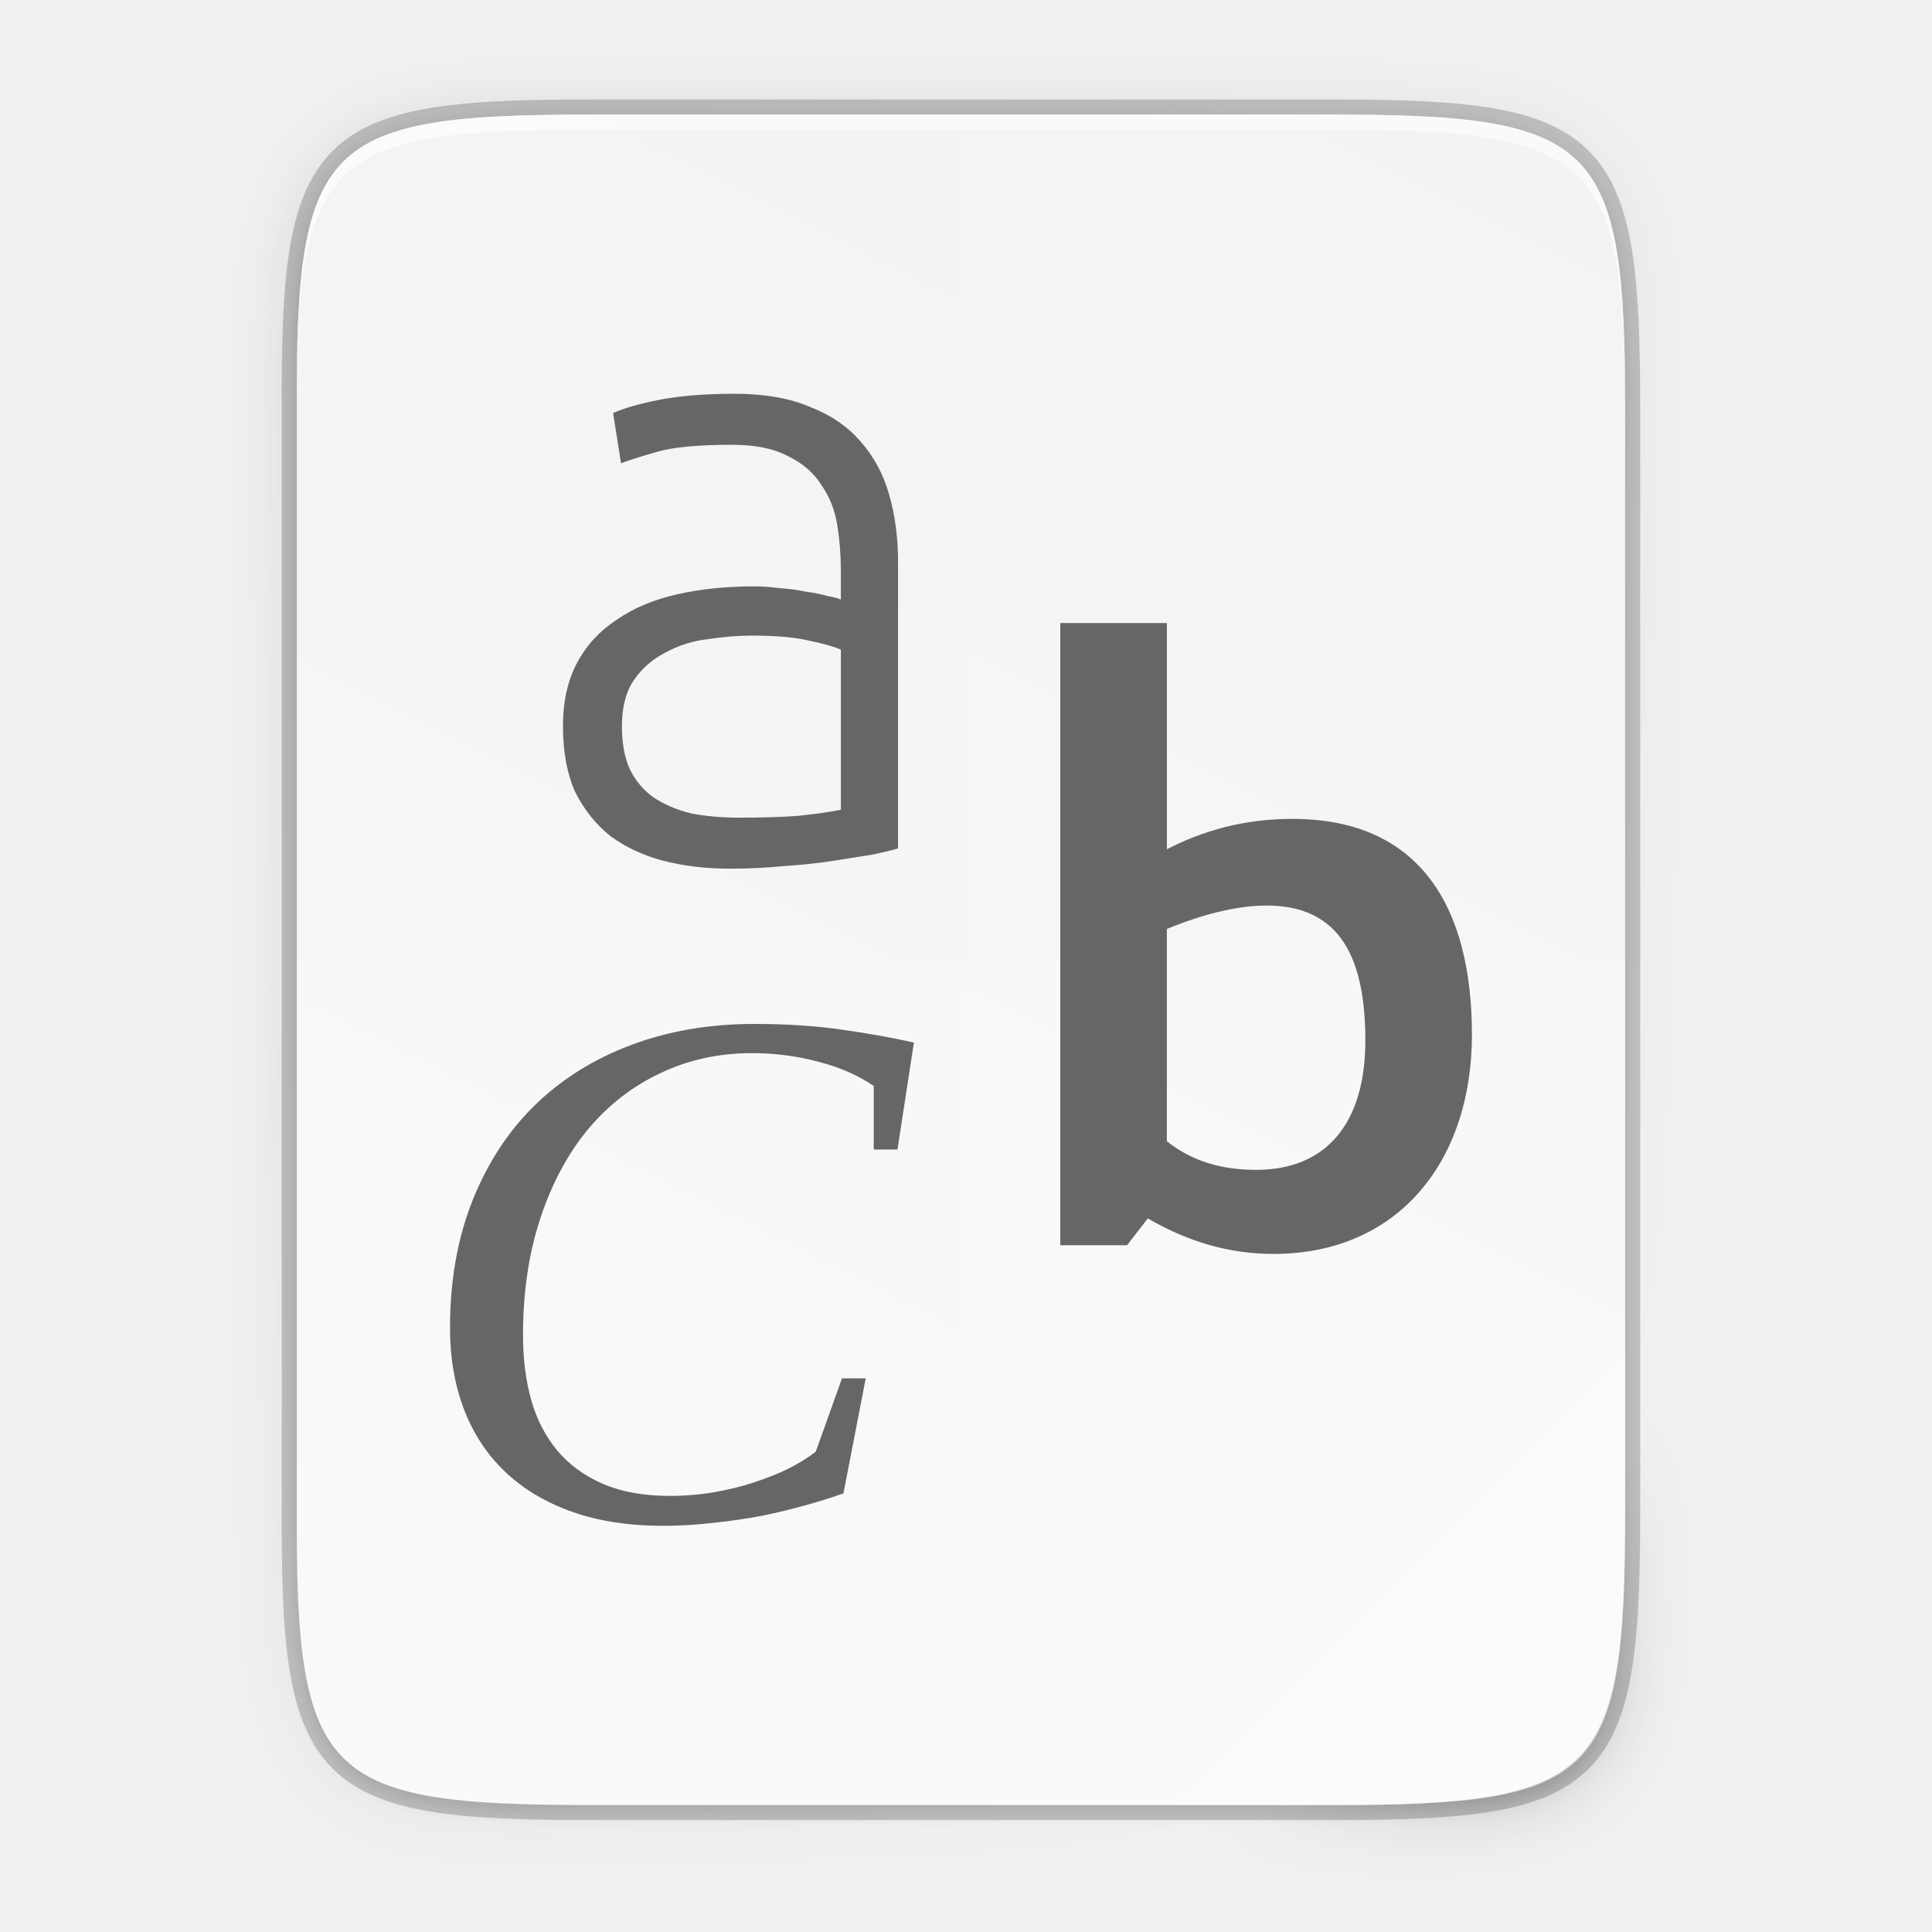
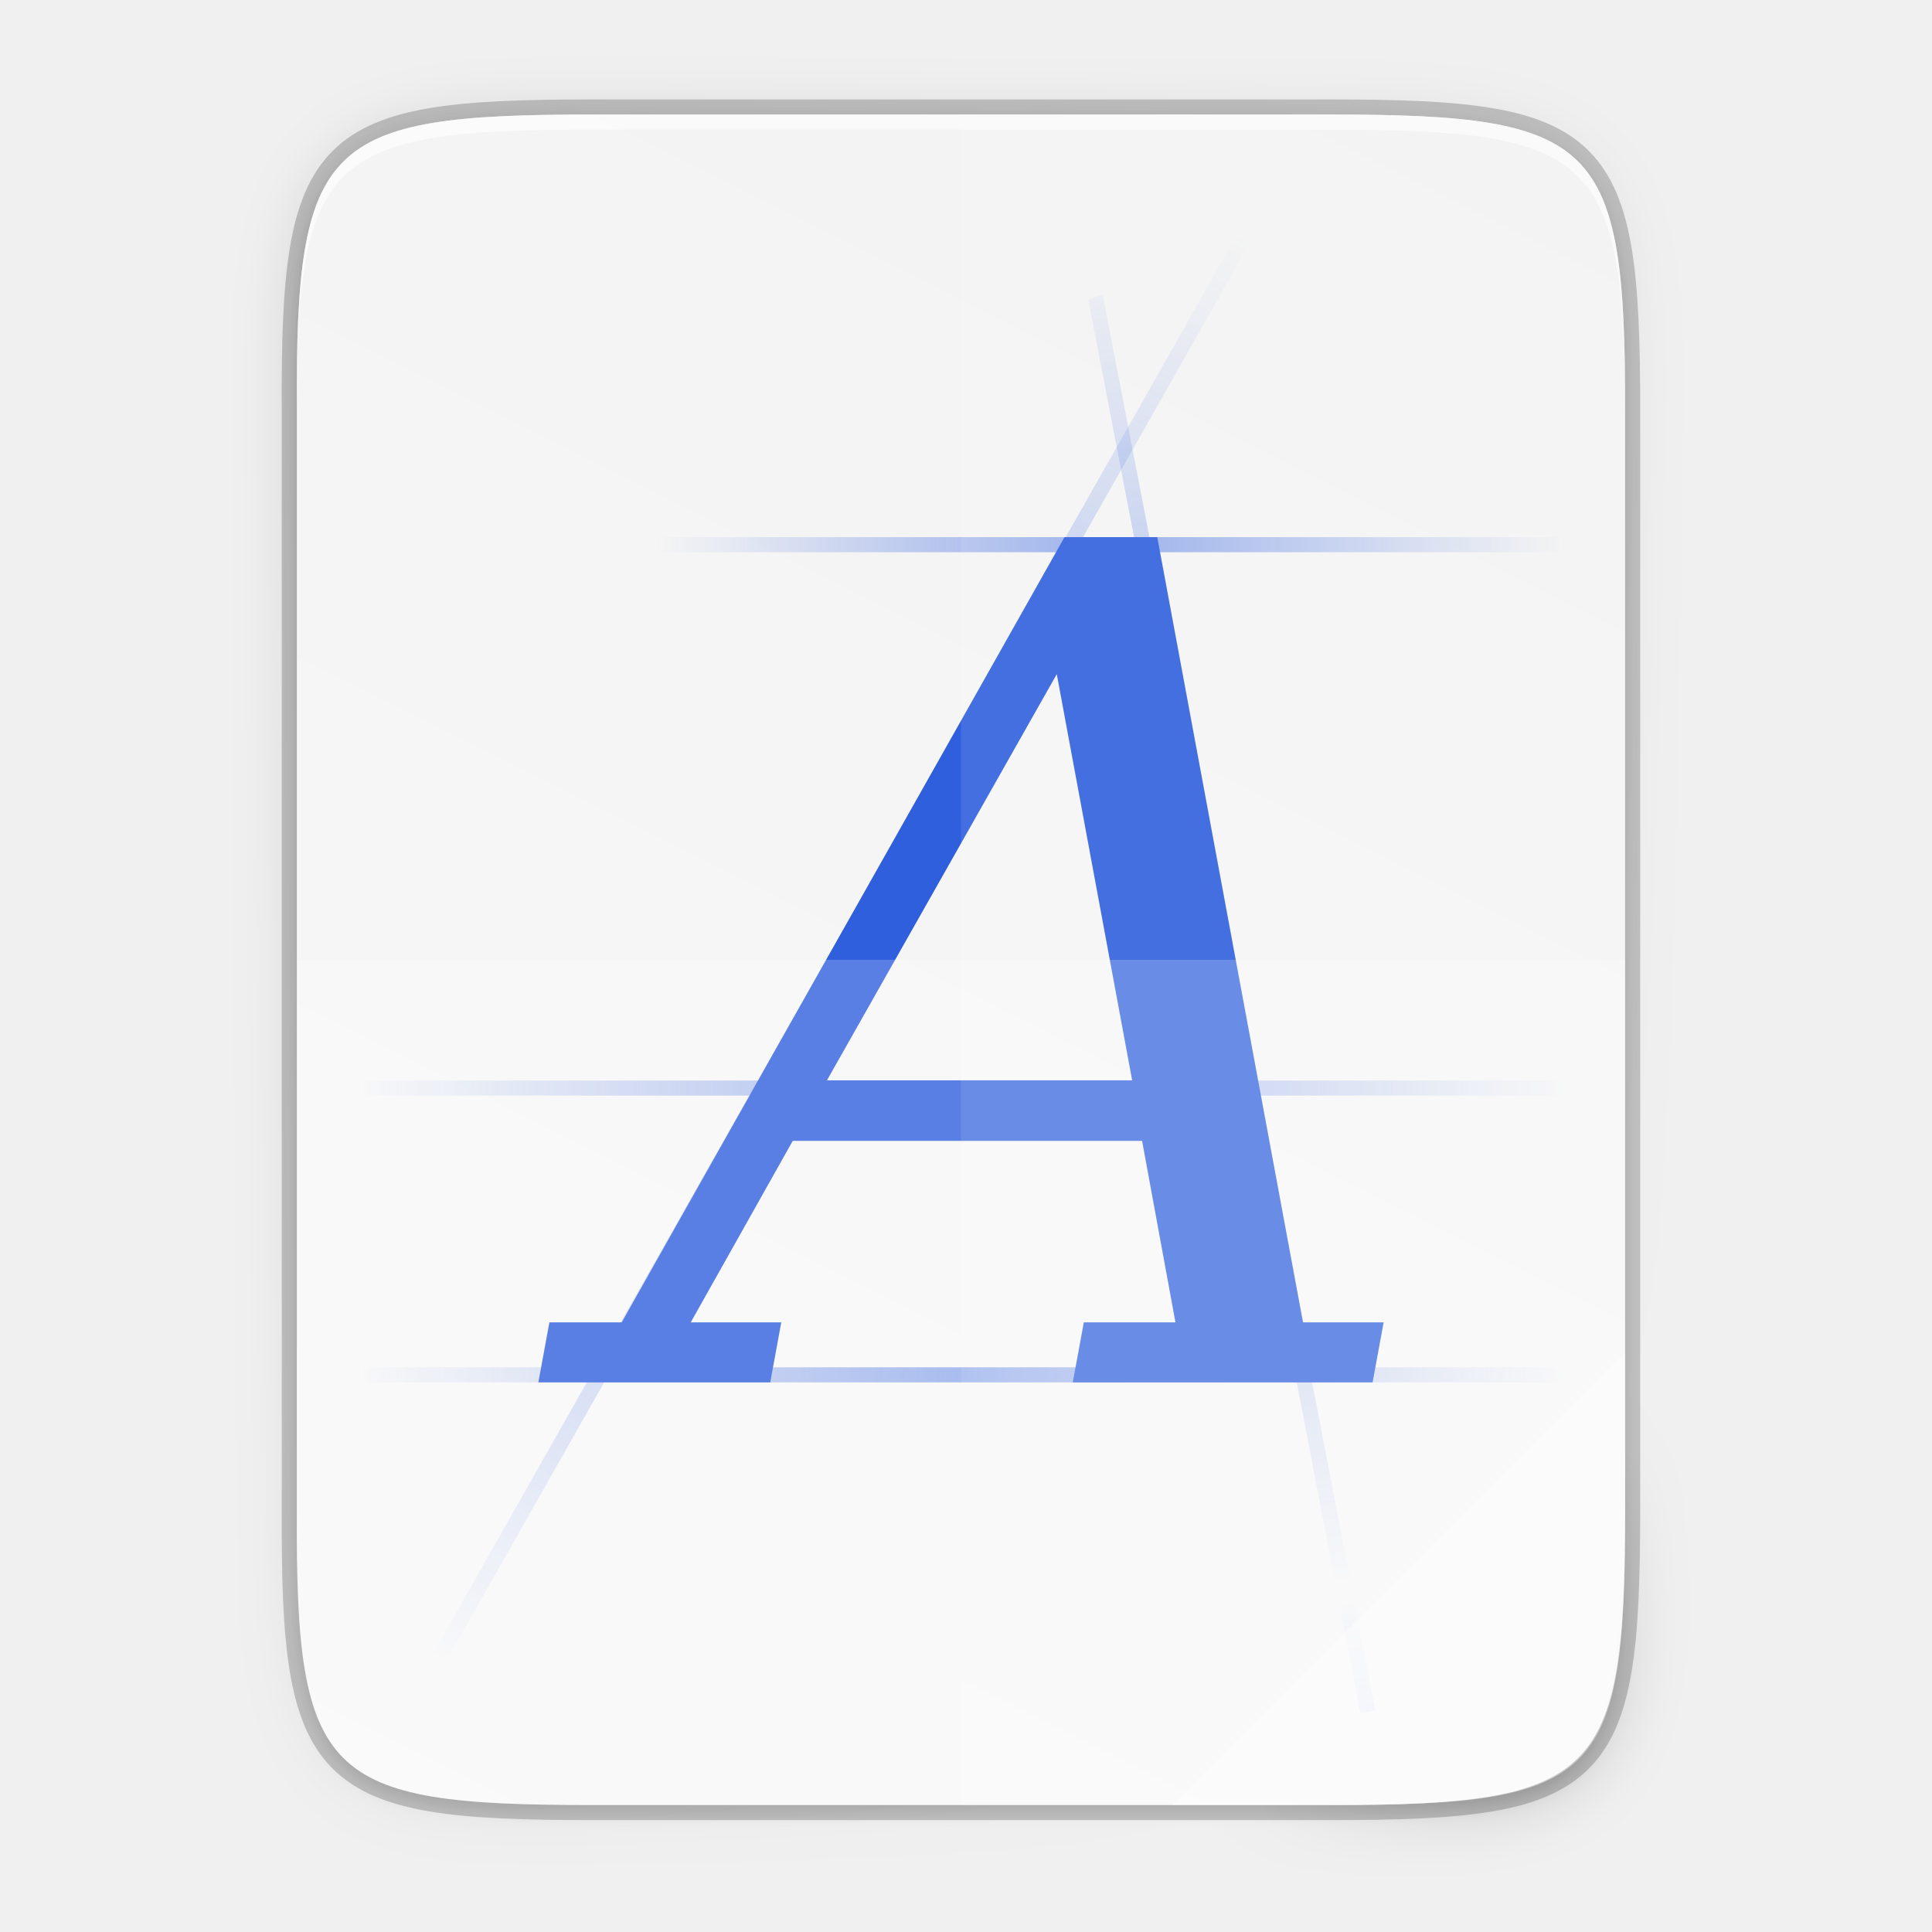
- <svg xmlns="http://www.w3.org/2000/svg" xmlns:xlink="http://www.w3.org/1999/xlink" width="256" height="256" viewBox="0 0 67.733 67.733" version="1.1" id="svg1037">
-   <defs id="defs1031">
-     <linearGradient gradientUnits="userSpaceOnUse" y2="119.093" x2="-35.31" y1="401.584" x1="529.655" id="linearGradient4226" xlink:href="#linearGradient4338" gradientTransform="matrix(0,-0.1198893,0.1198859,0,0.3627797,292.5483)" />
+ <svg xmlns="http://www.w3.org/2000/svg" xmlns:xlink="http://www.w3.org/1999/xlink" width="256" height="256" viewBox="0 0 67.733 67.733" version="1.1" id="svg969">
+   <defs id="defs963">
+     <linearGradient x1="640" y1="632.998" x2="640" y2="688.52" id="linearGradient21626" xlink:href="#linearGradient13214" gradientUnits="userSpaceOnUse" gradientTransform="matrix(2,0,0,2,-711,-2873.64)" />
+     <linearGradient id="linearGradient13214">
+       <stop id="stop13216" style="stop-color:#18a303;stop-opacity:1" offset="0" />
+       <stop id="stop13218" style="stop-color:#106802;stop-opacity:1" offset="1" />
+     </linearGradient>
+     <linearGradient id="linearGradient8074-2">
+       <stop id="stop8076-1" style="stop-color:#000000;stop-opacity:0" offset="0" />
+       <stop id="stop8078-94" style="stop-color:#000000;stop-opacity:1" offset="0.493" />
+       <stop id="stop8080-0" style="stop-color:#000000;stop-opacity:0" offset="1" />
+     </linearGradient>
+     <linearGradient id="linearGradient8903">
+       <stop id="stop8905" style="stop-color:#008000;stop-opacity:1" offset="0" />
+       <stop id="stop8907" style="stop-color:#00ff00;stop-opacity:0" offset="1" />
+     </linearGradient>
+     <linearGradient x1="152" y1="-1192.638" x2="113.882" y2="-1230.756" id="linearGradient21634" xlink:href="#linearGradient8586-6" gradientUnits="userSpaceOnUse" gradientTransform="matrix(0.731707,0,0,0.731707,-637.22,-625.976)" />
+     <linearGradient id="linearGradient8586-6">
+       <stop id="stop8588-3" style="stop-color:#125a00;stop-opacity:1" offset="0" />
+       <stop id="stop8592-6" style="stop-color:#69ce00;stop-opacity:0" offset="1" />
+     </linearGradient>
+     <linearGradient x1="-17" y1="-1194.638" x2="144" y2="-1194.638" id="linearGradient21636" xlink:href="#linearGradient8074-2" gradientUnits="userSpaceOnUse" gradientTransform="matrix(0.73913,0,0,1,538.565,-303)" />
+     <radialGradient cx="-1535.304" cy="-853" r="10" fx="-1535.304" fy="-853" id="radialGradient21638" xlink:href="#linearGradient7770" gradientUnits="userSpaceOnUse" gradientTransform="matrix(-3.31574,0,0,-4.65,-3490.73,-4550.95)" />
+     <linearGradient id="linearGradient7770">
+       <stop id="stop7772" style="stop-color:#ffffff;stop-opacity:1" offset="0" />
+       <stop id="stop7774" style="stop-color:#f5ffaa;stop-opacity:0" offset="1" />
+     </linearGradient>
+     <linearGradient x1="-17" y1="-1194.638" x2="144" y2="-1194.638" id="linearGradient21640" xlink:href="#linearGradient8074-2" gradientUnits="userSpaceOnUse" gradientTransform="matrix(0.484472,0,0,1,583.236,-297)" />
+     <linearGradient x1="652.25" y1="-1491.638" x2="652.25" y2="-1548.138" id="linearGradient21642" xlink:href="#linearGradient14610" gradientUnits="userSpaceOnUse" />
+     <linearGradient id="linearGradient14610">
+       <stop id="stop14612" style="stop-color:#808080;stop-opacity:1" offset="0" />
+       <stop id="stop14614" style="stop-color:#b3b3b3;stop-opacity:1" offset="1" />
+     </linearGradient>
+     <linearGradient x1="714" y1="-1063.638" x2="714" y2="-1083.638" id="linearGradient21644" xlink:href="#linearGradient4338" gradientUnits="userSpaceOnUse" gradientTransform="matrix(1.89744,0,0,2.6,-777.769,1271.82)" />
    <linearGradient id="linearGradient4338">
      <stop style="stop-color:#f2f2f2;stop-opacity:1" offset="0" id="stop4340" />
-       <stop style="stop-color:#f9f9f9;stop-opacity:1" offset="1" id="stop4342" />
+       <stop style="stop-color:#ffffff;stop-opacity:1" offset="1" id="stop4342" />
+     </linearGradient>
+     <radialGradient xlink:href="#linearGradient16134-3-1" id="radialGradient1976" gradientUnits="userSpaceOnUse" gradientTransform="matrix(0,0.377844,-0.665,-9.14811e-5,85.1409,-1556.34)" cx="152.333" cy="-754.638" fx="152.333" fy="-754.638" r="15" />
+     <linearGradient id="linearGradient16134-3-1">
+       <stop id="stop16136-6-3" style="stop-color:#000000;stop-opacity:0.502" offset="0" />
+       <stop id="stop16138-4-6" style="stop-color:#000000;stop-opacity:0" offset="1" />
+     </linearGradient>
+     <radialGradient xlink:href="#linearGradient16134-3-1" id="radialGradient1821" gradientUnits="userSpaceOnUse" gradientTransform="matrix(0,0.377844,-0.665,-9.14811e-5,85.1409,-1556.34)" cx="152.333" cy="-754.638" fx="152.333" fy="-754.638" r="15" />
+     <radialGradient xlink:href="#linearGradient16134-3-1" id="radialGradient1829" gradientUnits="userSpaceOnUse" gradientTransform="matrix(0,0.377844,-0.665,-9.14811e-5,85.1409,-1556.34)" cx="152.333" cy="-754.638" fx="152.333" fy="-754.638" r="15" />
+     <radialGradient xlink:href="#linearGradient16134-3-1" id="radialGradient1837" gradientUnits="userSpaceOnUse" gradientTransform="matrix(0,0.377844,-0.665,-9.14811e-5,85.1409,-1556.34)" cx="152.333" cy="-754.638" fx="152.333" fy="-754.638" r="15" />
+     <linearGradient x1="152" y1="-1192.638" x2="113.882" y2="-1230.756" id="linearGradient21646" xlink:href="#linearGradient7931-2" gradientUnits="userSpaceOnUse" gradientTransform="matrix(0.609756,0,0,0.609756,557.317,-767.42)" />
+     <linearGradient id="linearGradient7931-2">
+       <stop id="stop7933-1" style="stop-color:#000000;stop-opacity:1" offset="0" />
+       <stop id="stop7968-3" style="stop-color:#000000;stop-opacity:0.361" offset="0.455" />
+       <stop id="stop7935-7" style="stop-color:#000000;stop-opacity:0" offset="1" />
+     </linearGradient>
+     <radialGradient xlink:href="#linearGradient16134-3-1" id="radialGradient1899" gradientUnits="userSpaceOnUse" gradientTransform="matrix(0,0.377844,-0.665,-9.14811e-5,85.1409,-1556.34)" cx="152.333" cy="-754.638" fx="152.333" fy="-754.638" r="15" />
+     <linearGradient x1="525.639" y1="-1078.644" x2="525.639" y2="-1068.787" id="linearGradient21652" xlink:href="#linearGradient9364" gradientUnits="userSpaceOnUse" gradientTransform="matrix(1.71429,0,0,3.33333,-316.429,5092.43)" />
+     <linearGradient id="linearGradient9364">
+       <stop id="stop9366" style="stop-color:#63bbee;stop-opacity:1" offset="0" />
+       <stop id="stop9368" style="stop-color:#aadcf7;stop-opacity:1" offset="1" />
+     </linearGradient>
+     <linearGradient x1="525.639" y1="-1078.644" x2="525.639" y2="-1068.787" id="linearGradient21654" xlink:href="#linearGradient6989-5" gradientUnits="userSpaceOnUse" gradientTransform="matrix(1.71429,0,0,4.44444,-298.429,6290.36)" />
+     <linearGradient id="linearGradient6989-5">
+       <stop id="stop6991-5" offset="0" style="stop-color: rgb(240, 158, 111); stop-opacity: 1;" />
+       <stop id="stop6993-1" offset="1" style="stop-color: rgb(249, 207, 181); stop-opacity: 1;" />
+     </linearGradient>
+     <linearGradient x1="525.639" y1="-1078.644" x2="525.639" y2="-1068.787" id="linearGradient21656" xlink:href="#linearGradient6975-88" gradientUnits="userSpaceOnUse" gradientTransform="matrix(1.71429,0,0,2,-280.429,3654.91)" />
+     <linearGradient id="linearGradient6975-88">
+       <stop id="stop6977-8" offset="0" style="stop-color: rgb(245, 206, 83); stop-opacity: 1;" />
+       <stop id="stop6979-6" offset="1" style="stop-color: rgb(253, 233, 169); stop-opacity: 1;" />
+     </linearGradient>
+     <linearGradient x1="525.639" y1="-1078.644" x2="525.639" y2="-1068.787" id="linearGradient21658" xlink:href="#linearGradient13220" gradientUnits="userSpaceOnUse" gradientTransform="matrix(1.71429,0,0,2.88889,-262.429,4613.26)" />
+     <linearGradient id="linearGradient13220">
+       <stop id="stop13222" style="stop-color:#8ee780;stop-opacity:1" offset="0" />
+       <stop id="stop13224" style="stop-color:#ccf4c6;stop-opacity:1" offset="1" />
+     </linearGradient>
+     <linearGradient x1="529.25" y1="-1568.638" x2="535" y2="-1574.638" id="linearGradient21660" xlink:href="#linearGradient8989" gradientUnits="userSpaceOnUse" gradientTransform="matrix(0.833333,0,0,2.33333,141.167,2160.52)" />
+     <linearGradient id="linearGradient8989">
+       <stop id="stop8991" style="stop-color:#4a00ff;stop-opacity:1" offset="0" />
+       <stop id="stop8993" style="stop-color:#00a0c1;stop-opacity:0" offset="1" />
+     </linearGradient>
+     <linearGradient x1="529.25" y1="-1568.638" x2="535" y2="-1574.638" id="linearGradient21662" xlink:href="#linearGradient9109" gradientUnits="userSpaceOnUse" gradientTransform="matrix(0.833333,0,0,3.16667,159.167,3467.72)" />
+     <linearGradient id="linearGradient9109">
+       <stop id="stop9111" style="stop-color:#800000;stop-opacity:1" offset="0" />
+       <stop id="stop9113" style="stop-color:#ffc600;stop-opacity:0" offset="1" />
+     </linearGradient>
+     <linearGradient id="linearGradient9014">
+       <stop id="stop9016" style="stop-color:#ffffff;stop-opacity:0" offset="0" />
+       <stop id="stop9018" style="stop-color:#ffffff;stop-opacity:1" offset="0.493" />
+       <stop id="stop9020" style="stop-color:#ffffff;stop-opacity:0" offset="1" />
+     </linearGradient>
+     <linearGradient x1="-17" y1="-1194.638" x2="144" y2="-1194.638" id="linearGradient21666" xlink:href="#linearGradient8074-2" gradientUnits="userSpaceOnUse" gradientTransform="matrix(0.459627,0,0,1,584.814,-303)" />
+     <linearGradient x1="-17" y1="-1194.638" x2="144" y2="-1194.638" id="linearGradient21668" xlink:href="#linearGradient9014" gradientUnits="userSpaceOnUse" gradientTransform="matrix(0.459627,0,0,1,584.814,-300)" />
+     <linearGradient x1="529.25" y1="-1568.638" x2="535" y2="-1574.638" id="linearGradient21670" xlink:href="#linearGradient9103" gradientUnits="userSpaceOnUse" gradientTransform="matrix(0.833333,0,0,2,195.167,1637.64)" />
+     <linearGradient id="linearGradient9103">
+       <stop id="stop9105" style="stop-color:#003362;stop-opacity:1" offset="0" />
+       <stop id="stop9107" style="stop-color:#00ff8c;stop-opacity:0" offset="1" />
+     </linearGradient>
+     <linearGradient x1="529.25" y1="-1568.638" x2="535" y2="-1574.638" id="linearGradient21672" xlink:href="#linearGradient9119" gradientUnits="userSpaceOnUse" gradientTransform="matrix(0.833333,0,0,1.33333,177.167,591.879)" />
+     <linearGradient id="linearGradient9119">
+       <stop id="stop9121" style="stop-color:#ff0000;stop-opacity:1" offset="0" />
+       <stop id="stop9123" style="stop-color:#d3d300;stop-opacity:0" offset="1" />
+     </linearGradient>
+     <linearGradient id="linearGradient7723">
+       <stop id="stop7721" style="stop-color:#2e851b;stop-opacity:1" offset="0" />
+       <stop id="stop7715" style="stop-color:#18a003;stop-opacity:1" offset="1" />
+     </linearGradient>
+     <linearGradient x1="298" y1="-1587.638" x2="298" y2="-1507.638" id="linearGradient8652-8-2" xlink:href="#linearGradient19846-7" gradientUnits="userSpaceOnUse" />
+     <linearGradient id="linearGradient19846-7">
+       <stop id="stop19848-1" style="stop-color:#259dd2;stop-opacity:1" offset="0" />
+       <stop id="stop19850-7" style="stop-color:#025583;stop-opacity:1" offset="1" />
+     </linearGradient>
+     <linearGradient x1="298" y1="-1571.179" x2="298" y2="-1497.572" id="linearGradient8652-2" xlink:href="#linearGradient19846" gradientUnits="userSpaceOnUse" />
+     <linearGradient id="linearGradient19846">
+       <stop id="stop19848" style="stop-color:#259dd2;stop-opacity:1" offset="0" />
+       <stop id="stop19850" style="stop-color:#065d8d;stop-opacity:1" offset="1" />
+     </linearGradient>
+     <linearGradient x1="516.05" y1="192.985" x2="495.666" y2="192.985" id="linearGradient8648-3-3" xlink:href="#linearGradient8642-9" gradientUnits="userSpaceOnUse" gradientTransform="translate(-123,-1753.64)" />
+     <linearGradient id="linearGradient8642-9">
+       <stop id="stop8644-6" style="stop-color:#000061;stop-opacity:1" offset="0" />
+       <stop id="stop8646-5" style="stop-color:#006f86;stop-opacity:0" offset="1" />
+     </linearGradient>
+     <linearGradient x1="230" y1="-581.638" x2="230" y2="-577.573" id="linearGradient19761-6-6" xlink:href="#linearGradient19796" gradientUnits="userSpaceOnUse" gradientTransform="matrix(9.81802,0,0,8,-1867.87,3054.46)" />
+     <linearGradient id="linearGradient19796">
+       <stop id="stop19798" style="stop-color:#44adeb;stop-opacity:1" offset="0" />
+       <stop id="stop19800" style="stop-color:#aadcf7;stop-opacity:1" offset="1" />
+     </linearGradient>
+     <linearGradient x1="345" y1="1173" x2="345" y2="1178" id="linearGradient8608-1" xlink:href="#linearGradient10292" gradientUnits="userSpaceOnUse" gradientTransform="matrix(-8.86632,0,0,8.1065,3447.88,-11110.2)" />
+     <linearGradient id="linearGradient10292">
+       <stop id="stop10294" style="stop-color:#666666;stop-opacity:1" offset="0" />
+       <stop id="stop10296" style="stop-color:#333333;stop-opacity:1" offset="1" />
+     </linearGradient>
+     <linearGradient x1="346.696" y1="-1313.519" x2="361.368" y2="-1303.796" id="linearGradient8680-9" xlink:href="#linearGradient8984" gradientUnits="userSpaceOnUse" gradientTransform="translate(0,-263)" />
+     <linearGradient id="linearGradient8984">
+       <stop id="stop8986" style="stop-color:#ffffff;stop-opacity:1" offset="0" />
+       <stop id="stop8988" style="stop-color:#ffffff;stop-opacity:0" offset="1" />
+     </linearGradient>
+     <linearGradient x1="345" y1="1173.911" x2="345" y2="1178" id="linearGradient8604-2" xlink:href="#linearGradient8655" gradientUnits="userSpaceOnUse" gradientTransform="matrix(8.86632,0,0,8.1065,-2745.88,-11107.7)" />
+     <linearGradient id="linearGradient8655">
+       <stop id="stop8657" style="stop-color:#666666;stop-opacity:1" offset="0" />
+       <stop id="stop8659" style="stop-color:#1a1a1a;stop-opacity:1" offset="1" />
+     </linearGradient>
+     <linearGradient x1="298.188" y1="-631.149" x2="298.188" y2="-634.268" id="linearGradient9085-3" xlink:href="#linearGradient13214" gradientUnits="userSpaceOnUse" gradientTransform="matrix(2.53328,0,0,2.53328,-398.851,44.4122)" />
+     <linearGradient x1="345" y1="1173" x2="345" y2="1178" id="linearGradient8598-9" xlink:href="#linearGradient9153" gradientUnits="userSpaceOnUse" gradientTransform="matrix(8.86632,0,0,8.1065,-2745.88,-11097.6)" />
+     <linearGradient id="linearGradient9153">
+       <stop id="stop9155" style="stop-color:#0369a3;stop-opacity:1" offset="0" />
+       <stop id="stop9157" style="stop-color:#047fc6;stop-opacity:1" offset="1" />
+     </linearGradient>
+     <linearGradient x1="337.375" y1="-1311.359" x2="337.375" y2="-1304.402" id="linearGradient8633-8" xlink:href="#linearGradient8627" gradientUnits="userSpaceOnUse" gradientTransform="translate(0,-263)" />
+     <linearGradient id="linearGradient8627">
+       <stop id="stop8629" style="stop-color:#666666;stop-opacity:1" offset="0" />
+       <stop id="stop8631" style="stop-color:#666666;stop-opacity:0.5" offset="1" />
+     </linearGradient>
+     <radialGradient cx="-1535.304" cy="-842.908" r="10" fx="-1535.304" fy="-842.908" id="radialGradient8546-3" xlink:href="#linearGradient8548" gradientUnits="userSpaceOnUse" gradientTransform="matrix(-3.31574,0,0,-7.58441,-3491.73,-6782.31)" />
+     <linearGradient id="linearGradient8548">
+       <stop id="stop8550" style="stop-color:#ffffff;stop-opacity:1" offset="0" />
+       <stop id="stop8552" style="stop-color:#00a8ff;stop-opacity:0" offset="1" />
+     </linearGradient>
+     <linearGradient x1="337.375" y1="-1311.359" x2="337.375" y2="-1299.649" id="linearGradient8633-1-2" xlink:href="#linearGradient8627" gradientUnits="userSpaceOnUse" gradientTransform="translate(0,-263)" />
+     <linearGradient x1="349.55" y1="-1308.946" x2="349.55" y2="-1302.726" id="linearGradient8641-9" xlink:href="#linearGradient8635" gradientUnits="userSpaceOnUse" gradientTransform="translate(0,-263)" />
+     <linearGradient id="linearGradient8635">
+       <stop id="stop8637" style="stop-color:#808080;stop-opacity:1" offset="0" />
+       <stop id="stop8639" style="stop-color:#666666;stop-opacity:1" offset="1" />
+     </linearGradient>
+     <linearGradient x1="349.55" y1="-1307.696" x2="349.55" y2="-1301.226" id="linearGradient8641-8-9" xlink:href="#linearGradient8635" gradientUnits="userSpaceOnUse" gradientTransform="translate(0,-263)" />
+     <linearGradient x1="337.375" y1="-1293.638" x2="337.375" y2="-1287.512" id="linearGradient9159-4" xlink:href="#linearGradient9153" gradientUnits="userSpaceOnUse" gradientTransform="translate(0,-263)" />
+     <linearGradient x1="445.695" y1="1103.578" x2="441.388" y2="1099.82" id="linearGradient10761-4" xlink:href="#linearGradient10755" gradientUnits="userSpaceOnUse" />
+     <linearGradient id="linearGradient10755">
+       <stop id="stop10757" style="stop-color:#e9b913;stop-opacity:1" offset="0" />
+       <stop id="stop10759" style="stop-color:#ffff00;stop-opacity:1" offset="1" />
+     </linearGradient>
+     <linearGradient x1="-17" y1="-1194.638" x2="144" y2="-1194.638" id="linearGradient7410-3" xlink:href="#linearGradient8074-2" gradientUnits="userSpaceOnUse" gradientTransform="matrix(0.524068,0,0,1,318.409,-356)" />
+     <linearGradient x1="-17" y1="-1194.638" x2="144" y2="-1194.638" id="linearGradient7414-6" xlink:href="#linearGradient8074-2" gradientUnits="userSpaceOnUse" gradientTransform="matrix(0.524068,0,0,1,318.409,-405)" />
+     <linearGradient x1="387.495" y1="192.985" x2="405.172" y2="192.985" id="linearGradient8648-32" xlink:href="#linearGradient8642-9" gradientUnits="userSpaceOnUse" gradientTransform="translate(-123,-1753.64)" />
+     <linearGradient x1="-17" y1="-1194.638" x2="144" y2="-1194.638" id="linearGradient20129-0" xlink:href="#linearGradient8074-2" gradientUnits="userSpaceOnUse" gradientTransform="matrix(0.298137,0,0,1,-1593.57,881.638)" />
+     <linearGradient x1="-17" y1="-1194.638" x2="144" y2="-1194.638" id="linearGradient20133-6" xlink:href="#linearGradient8074-2" gradientUnits="userSpaceOnUse" gradientTransform="matrix(0.298137,0,0,1,-1593.57,804.638)" />
+     <linearGradient x1="-17" y1="-1194.638" x2="144" y2="-1194.638" id="linearGradient20141-1" xlink:href="#linearGradient8074-2" gradientUnits="userSpaceOnUse" gradientTransform="matrix(0.298137,0,0,1,-1593.57,884.638)" />
+     <linearGradient x1="-17" y1="-1194.638" x2="144" y2="-1194.638" id="linearGradient20145-5" xlink:href="#linearGradient8074-2" gradientUnits="userSpaceOnUse" gradientTransform="matrix(0.524068,0,0,1,318.409,-353)" />
+     <linearGradient x1="-17" y1="-1194.638" x2="144" y2="-1194.638" id="linearGradient20149-5" xlink:href="#linearGradient8074-2" gradientUnits="userSpaceOnUse" gradientTransform="matrix(0.298137,0,0,1,-1593.57,801.638)" />
+     <linearGradient xlink:href="#linearGradient6210" id="linearGradient4272" gradientUnits="userSpaceOnUse" gradientTransform="matrix(0.03400761,0.1766734,-0.1299069,0.0250056,52.25344,212.2319)" spreadMethod="reflect" x1="256" y1="142" x2="391.768" y2="147.692" />
+     <linearGradient id="linearGradient6210">
+       <stop id="stop6206" offset="0" style="stop-color:#2f5fdd;stop-opacity:1" />
+       <stop id="stop6208" offset="1" style="stop-color:#2f5fdd;stop-opacity:0" />
+     </linearGradient>
+     <linearGradient xlink:href="#linearGradient6210" id="linearGradient4262" gradientUnits="userSpaceOnUse" gradientTransform="matrix(0.1322917,0,0,0.1322917,-0.1763354,258.6816)" spreadMethod="reflect" x1="256" y1="142" x2="416" y2="142" />
+     <linearGradient xlink:href="#linearGradient6210" id="linearGradient4258" gradientUnits="userSpaceOnUse" gradientTransform="matrix(0.1322917,0,0,0.1322917,-0.1763354,248.6275)" spreadMethod="reflect" x1="256" y1="142" x2="416" y2="142" />
+     <linearGradient xlink:href="#linearGradient6210" id="linearGradient4254" x1="256" y1="142" x2="416" y2="142" gradientUnits="userSpaceOnUse" spreadMethod="reflect" gradientTransform="matrix(0.09948333,0,0,0.1322917,13.47193,229.5775)" />
+     <linearGradient xlink:href="#linearGradient6210" id="linearGradient4268" gradientUnits="userSpaceOnUse" gradientTransform="matrix(0.1799167,0,0,0.1322917,-260.1351,136.2907)" spreadMethod="reflect" x1="256" y1="142" x2="416" y2="142" />
+     <linearGradient gradientUnits="userSpaceOnUse" y2="119.093" x2="-35.31" y1="401.584" x1="529.655" id="linearGradient4226" xlink:href="#linearGradient4338-5" gradientTransform="matrix(0,-0.1198893,0.1198859,0,0.3627797,292.5483)" />
+     <linearGradient id="linearGradient4338-5">
+       <stop style="stop-color:#f2f2f2;stop-opacity:1" offset="0" id="stop4340-3" />
+       <stop style="stop-color:#f9f9f9;stop-opacity:1" offset="1" id="stop4342-5" />
    </linearGradient>
    <linearGradient xlink:href="#linearGradient4360" id="linearGradient4358" x1="88" y1="88" x2="488" y2="488" gradientUnits="userSpaceOnUse" />
    <linearGradient id="linearGradient4360">
      <stop id="stop4362" offset="0" style="stop-color:#000000;stop-opacity:0.588" />
      <stop style="stop-color:#000000;stop-opacity:0" offset="0.88" id="stop4364" />
      <stop id="stop4366" offset="1" style="stop-color:#000000;stop-opacity:1" />
    </linearGradient>
    <filter style="color-interpolation-filters:sRGB" id="filter4380" x="-0.053" width="1.106" y="-0.044" height="1.088">
      <feGaussianBlur stdDeviation="8.48" id="feGaussianBlur4382" />
    </filter>
    <filter style="color-interpolation-filters:sRGB" id="filter4346" x="-0.013" width="1.026" y="-0.011" height="1.022">
      <feGaussianBlur stdDeviation="2.12" id="feGaussianBlur4348" />
    </filter>
  </defs>
-   <g id="layer1" transform="translate(0,-229.2666)">
+   <g id="layer1" transform="translate(0,-229.2667)">
    <path id="path1163" d="m 20.705,233.282 c -9.339,0 -10.344,0.959 -10.298,10.317 v 19.316 19.316 c -0.046,9.358 0.959,10.317 10.298,10.317 h 25.971 c 9.339,0 10.298,-0.959 10.298,-10.317 v -19.316 -19.316 c 0,-9.358 -0.959,-10.317 -10.298,-10.317 z" style="color:#000000;display:inline;overflow:visible;visibility:visible;opacity:0.2;fill:none;fill-opacity:1;fill-rule:nonzero;stroke:#000000;stroke-width:1.058;stroke-miterlimit:4;stroke-dasharray:none;stroke-opacity:1;marker:none;enable-background:accumulate" />
-     <path style="color:#000000;display:inline;overflow:visible;visibility:visible;opacity:0.1;fill:#000000;fill-opacity:1;fill-rule:nonzero;stroke:none;stroke-width:2;marker:none;filter:url(#filter4346);enable-background:accumulate" d="M 189.843,74 C 119.25,74 111.654,81.251 112,151.987 V 298 444.013 C 111.654,514.749 119.25,522 189.843,522 H 386.157 C 456.75,522 462.163,514.726 464,444.013 V 298 151.987 C 464,81.25 456.75,74 386.157,74 Z" id="rect4158-9" transform="matrix(0.1322917,0,0,0.1322917,-4.409668,223.7566)" />
-     <path id="path4350" d="M 189.843,74 C 119.25,74 111.654,81.251 112,151.987 V 298 444.013 C 111.654,514.749 119.25,522 189.843,522 H 386.157 C 456.75,522 464,514.75 464,444.013 V 298 151.987 C 464,81.25 456.75,74 386.157,74 Z" style="color:#000000;display:inline;overflow:visible;visibility:visible;opacity:0.3;fill:url(#linearGradient4358);fill-opacity:1;fill-rule:nonzero;stroke:none;stroke-width:2;marker:none;filter:url(#filter4380);enable-background:accumulate" transform="matrix(0.1322917,0,0,0.1322917,-4.409668,223.7566)" />
+     <path style="color:#000000;display:inline;overflow:visible;visibility:visible;opacity:0.1;fill:#000000;fill-opacity:1;fill-rule:nonzero;stroke:none;stroke-width:2;marker:none;filter:url(#filter4346);enable-background:accumulate" d="M 189.843,74 C 119.25,74 111.654,81.251 112,151.987 V 298 444.013 C 111.654,514.749 119.25,522 189.843,522 H 386.157 C 456.75,522 462.163,514.726 464,444.013 V 298 151.987 C 464,81.25 456.75,74 386.157,74 Z" id="rect4158-9" transform="matrix(0.1322917,0,0,0.1322917,-4.409668,223.7567)" />
+     <path id="path4350" d="M 189.843,74 C 119.25,74 111.654,81.251 112,151.987 V 298 444.013 C 111.654,514.749 119.25,522 189.843,522 H 386.157 C 456.75,522 464,514.75 464,444.013 V 298 151.987 C 464,81.25 456.75,74 386.157,74 Z" style="color:#000000;display:inline;overflow:visible;visibility:visible;opacity:0.3;fill:url(#linearGradient4358);fill-opacity:1;fill-rule:nonzero;stroke:none;stroke-width:2;marker:none;filter:url(#filter4380);enable-background:accumulate" transform="matrix(0.1322917,0,0,0.1322917,-4.409668,223.7567)" />
    <path style="color:#000000;display:inline;overflow:visible;visibility:visible;fill:url(#linearGradient4226);fill-opacity:1;fill-rule:nonzero;stroke:none;stroke-width:0.265;marker:none;enable-background:accumulate" d="m 20.705,233.282 c -9.339,0 -10.344,0.959 -10.298,10.317 v 19.316 19.316 c -0.046,9.358 0.959,10.317 10.298,10.317 h 25.971 c 9.339,0 10.298,-0.959 10.298,-10.317 v -19.316 -19.316 c 0,-9.358 -0.959,-10.317 -10.298,-10.317 z" id="rect4158" />
+     <path style="color:#000000;display:inline;overflow:visible;visibility:visible;opacity:0.6;fill:#ffffff;fill-opacity:1;fill-rule:nonzero;stroke:none;stroke-width:0.265;marker:none;enable-background:accumulate" d="m 20.705,233.282 c -9.339,0 -10.344,0.959 -10.298,10.317 v 0.529 c -0.046,-9.358 0.959,-10.317 10.298,-10.317 h 25.971 c 9.339,0 10.298,0.959 10.298,10.317 v -0.529 c 0,-9.358 -0.959,-10.317 -10.298,-10.317 z" id="path931" />
+     <rect y="154.812" x="-242.863" height="0.529" width="57.573" id="rect4264" style="color:#000000;display:inline;overflow:visible;visibility:visible;opacity:0.5;fill:url(#linearGradient4268);fill-opacity:1;fill-rule:nonzero;stroke:none;stroke-width:2.117;stroke-linecap:butt;stroke-linejoin:miter;stroke-miterlimit:4;stroke-dasharray:none;stroke-dashoffset:0;stroke-opacity:1;marker:none;enable-background:accumulate" transform="rotate(-60.46383)" />
+     <rect style="color:#000000;display:inline;overflow:visible;visibility:visible;opacity:0.5;fill:url(#linearGradient4254);fill-opacity:1;fill-rule:nonzero;stroke:none;stroke-width:2.117;stroke-linecap:butt;stroke-linejoin:miter;stroke-miterlimit:4;stroke-dasharray:none;stroke-dashoffset:0;stroke-opacity:1;marker:none;enable-background:accumulate" id="rect4245" width="31.835" height="0.529" x="23.022" y="248.098" />
+     <rect y="267.148" x="12.524" height="0.529" width="42.333" id="rect4256" style="color:#000000;display:inline;overflow:visible;visibility:visible;opacity:0.5;fill:url(#linearGradient4258);fill-opacity:1;fill-rule:nonzero;stroke:none;stroke-width:2.117;stroke-linecap:butt;stroke-linejoin:miter;stroke-miterlimit:4;stroke-dasharray:none;stroke-dashoffset:0;stroke-opacity:1;marker:none;enable-background:accumulate" />
+     <rect style="color:#000000;display:inline;overflow:visible;visibility:visible;opacity:0.5;fill:url(#linearGradient4262);fill-opacity:1;fill-rule:nonzero;stroke:none;stroke-width:2.117;stroke-linecap:butt;stroke-linejoin:miter;stroke-miterlimit:4;stroke-dasharray:none;stroke-dashoffset:0;stroke-opacity:1;marker:none;enable-background:accumulate" id="rect4260" width="42.333" height="0.529" x="12.524" y="277.202" />
+     <path style="color:#000000;display:inline;overflow:visible;visibility:visible;opacity:0.5;fill:url(#linearGradient4272);fill-opacity:1;fill-rule:nonzero;stroke:none;stroke-width:2.117;stroke-linecap:butt;stroke-linejoin:miter;stroke-miterlimit:4;stroke-dasharray:none;stroke-dashoffset:0;stroke-opacity:1;marker:none;enable-background:accumulate" d="m 38.656,239.574 9.558,49.654 -0.52,0.1 -9.539,-49.557 z" id="rect4270" />
+     <path id="path4238" style="font-style:italic;font-variant:normal;font-weight:normal;font-stretch:normal;font-size:medium;line-height:125%;font-family:serif;-inkscape-font-specification:'serif Italic';text-align:start;letter-spacing:0px;word-spacing:0px;writing-mode:lr-tb;text-anchor:start;display:inline;fill:#2f5fdd;fill-opacity:1;stroke:none;stroke-width:0.132px;stroke-linecap:butt;stroke-linejoin:miter;stroke-opacity:1;enable-background:new" d="m 28.992,267.141 h 10.7 l -2.643,-14.24 z m -10.118,10.59 0.387,-2.104 h 2.536 l 15.523,-27.529 h 3.252 l 5.11,27.529 h 2.826 l -0.387,2.104 H 37.61 l 0.387,-2.104 h 3.213 l -1.17,-6.363 H 27.792 l -3.576,6.363 h 3.174 l -0.387,2.104 z" />
+     <path style="color:#000000;display:inline;overflow:visible;visibility:visible;opacity:0.1;fill:#ffffff;fill-opacity:1;fill-rule:nonzero;stroke:none;stroke-width:0.265;marker:none;enable-background:accumulate" d="m 33.69,233.282 v 0.529 58.738 h 12.985 c 9.339,0 10.055,-0.962 10.298,-10.317 v -19.316 -19.316 c 0,-9.358 -0.959,-10.317 -10.298,-10.317 z" id="path4231" />
+     <path style="color:#000000;display:inline;overflow:visible;visibility:visible;opacity:0.2;fill:#ffffff;fill-opacity:1;fill-rule:nonzero;stroke:none;stroke-width:0.265;marker:none;enable-background:accumulate" d="m 10.407,262.915 v 19.316 c -0.046,9.358 0.959,10.317 10.298,10.317 h 25.971 c 9.339,0 10.055,-0.962 10.298,-10.317 v -19.316 z" id="path4255" />
    <path style="color:#000000;display:inline;overflow:visible;visibility:visible;opacity:0.4;fill:#ffffff;fill-opacity:1;fill-rule:nonzero;stroke:none;stroke-width:2.117;stroke-linecap:butt;stroke-linejoin:miter;stroke-miterlimit:4;stroke-dasharray:none;stroke-dashoffset:0;stroke-opacity:1;marker:none;enable-background:accumulate" d="m 41.099,292.548 15.875,-15.875 v 5.949 c -0.014,8.995 -1.006,9.926 -10.1,9.926 z" id="path4254" />
-     <path style="color:#000000;display:inline;overflow:visible;visibility:visible;opacity:0.6;fill:#ffffff;fill-opacity:1;fill-rule:nonzero;stroke:none;stroke-width:0.265;marker:none;enable-background:accumulate" d="m 20.705,233.282 c -9.339,0 -10.344,0.959 -10.298,10.317 v 0.529 c -0.046,-9.358 0.959,-10.317 10.298,-10.317 h 25.971 c 9.339,0 10.298,0.959 10.298,10.317 v -0.529 c 0,-9.358 -0.959,-10.317 -10.298,-10.317 z" id="path931" />
-     <path style="color:#000000;display:inline;overflow:visible;visibility:visible;opacity:0.1;fill:#ffffff;fill-opacity:1;fill-rule:nonzero;stroke:none;stroke-width:0.265;marker:none;enable-background:accumulate" d="m 33.69,233.282 v 59.267 h 12.985 c 9.339,0 10.055,-0.962 10.298,-10.317 v -19.316 -19.316 c 0,-9.358 -0.959,-10.317 -10.298,-10.317 z" id="path4231" />
-     <path style="color:#000000;display:inline;overflow:visible;visibility:visible;opacity:0.2;fill:#ffffff;fill-opacity:1;fill-rule:nonzero;stroke:none;stroke-width:0.265;marker:none;enable-background:accumulate" d="m 10.407,262.915 v 19.316 c -0.046,9.358 0.959,10.317 10.298,10.317 h 25.971 c 9.339,0 10.055,-0.962 10.298,-10.317 v -19.316 z" id="path4255" />
-     <g id="g1697" transform="matrix(0.5740513,0,0,0.5740513,-5.53969,-305.0857)" style="fill:#000000;fill-opacity:1">
-       <path style="font-style:normal;font-weight:normal;font-size:118.519px;line-height:1000%;font-family:sans-serif;letter-spacing:0px;word-spacing:0px;display:inline;fill:#666666;fill-opacity:1;stroke:none;stroke-width:1.297px;stroke-linecap:butt;stroke-linejoin:miter;stroke-opacity:1;enable-background:new" d="m 54.506,954.892 c -1.79,0 -3.33,0.125 -4.619,0.375 -1.253,0.251 -2.184,0.519 -2.793,0.806 l 0.483,3.062 c 0.465,-0.179 1.199,-0.411 2.202,-0.698 1.003,-0.286 2.525,-0.43 4.566,-0.43 1.432,0 2.578,0.233 3.437,0.699 0.895,0.43 1.576,1.021 2.041,1.773 0.501,0.716 0.823,1.54 0.966,2.471 0.143,0.895 0.215,1.825 0.215,2.792 v 1.719 c -0.143,-0.072 -0.412,-0.143 -0.806,-0.215 -0.358,-0.107 -0.806,-0.197 -1.343,-0.268 -0.501,-0.107 -1.038,-0.179 -1.611,-0.215 -0.537,-0.072 -1.056,-0.108 -1.557,-0.108 -1.683,0 -3.24,0.161 -4.673,0.483 -1.432,0.322 -2.668,0.842 -3.706,1.558 -1.038,0.68 -1.844,1.557 -2.417,2.631 -0.573,1.074 -0.859,2.363 -0.859,3.867 0,1.575 0.25,2.919 0.752,4.029 0.537,1.074 1.253,1.969 2.148,2.685 0.931,0.68 2.006,1.181 3.223,1.503 1.253,0.322 2.614,0.484 4.082,0.484 1.146,0 2.256,-0.054 3.33,-0.162 1.11,-0.072 2.112,-0.179 3.008,-0.322 0.895,-0.143 1.683,-0.268 2.363,-0.375 0.68,-0.143 1.2,-0.269 1.558,-0.376 V 965.151 c 0,-1.468 -0.179,-2.829 -0.537,-4.083 -0.358,-1.253 -0.931,-2.327 -1.719,-3.222 -0.788,-0.931 -1.826,-1.647 -3.115,-2.148 -1.253,-0.537 -2.793,-0.806 -4.619,-0.806 z m 19.898,14.001 v 38.001 h 4.075 l 1.271,-1.64 c 2.54,1.482 5.081,2.17 7.674,2.17 7.621,0 12.12,-5.663 12.12,-13.39 0,-7.727 -3.122,-13.179 -10.956,-13.179 -3.017,0 -5.504,0.742 -7.674,1.853 v -13.815 z m -18.824,0.769 c 1.504,0 2.685,0.108 3.545,0.322 0.859,0.179 1.486,0.358 1.88,0.537 v 9.776 c -0.716,0.143 -1.593,0.268 -2.631,0.375 -1.003,0.072 -2.184,0.108 -3.545,0.108 -1.11,0 -2.112,-0.089 -3.008,-0.269 -0.859,-0.215 -1.611,-0.537 -2.256,-0.967 -0.609,-0.43 -1.092,-1.002 -1.45,-1.718 -0.322,-0.716 -0.483,-1.594 -0.483,-2.632 0,-1.182 0.25,-2.131 0.752,-2.847 0.501,-0.716 1.146,-1.27 1.934,-1.664 0.788,-0.43 1.647,-0.699 2.578,-0.806 0.931,-0.143 1.826,-0.215 2.685,-0.215 z m 31.42,16.485 c 4.552,0 6.034,3.282 6.034,8.257 0,4.975 -2.329,7.886 -6.669,7.886 -2.117,0 -3.917,-0.529 -5.452,-1.746 v -12.967 c 1.27,-0.529 3.758,-1.43 6.086,-1.43 z m -31.299,7.231 c -2.705,0 -5.194,0.424 -7.467,1.271 -2.274,0.847 -4.235,2.066 -5.884,3.656 -1.635,1.59 -2.913,3.537 -3.835,5.84 -0.921,2.303 -1.382,4.904 -1.382,7.802 0,1.813 0.283,3.462 0.847,4.948 0.565,1.486 1.397,2.756 2.496,3.812 1.1,1.055 2.459,1.873 4.079,2.453 1.62,0.58 3.493,0.869 5.618,0.869 0.996,0 1.999,-0.059 3.009,-0.178 1.011,-0.104 1.991,-0.246 2.942,-0.424 0.951,-0.193 1.85,-0.409 2.697,-0.646 0.862,-0.238 1.642,-0.483 2.341,-0.736 l 1.36,-7.021 h -1.449 l -1.605,4.48 c -0.461,0.357 -1.011,0.699 -1.65,1.025 -0.639,0.312 -1.345,0.594 -2.117,0.847 -0.758,0.253 -1.575,0.453 -2.452,0.602 -0.877,0.149 -1.776,0.223 -2.697,0.223 -1.59,0 -2.95,-0.245 -4.079,-0.735 -1.129,-0.49 -2.058,-1.167 -2.786,-2.029 -0.728,-0.877 -1.263,-1.918 -1.605,-3.121 -0.327,-1.204 -0.491,-2.511 -0.491,-3.923 0,-2.615 0.35,-4.986 1.048,-7.111 0.698,-2.125 1.664,-3.938 2.897,-5.439 1.248,-1.501 2.727,-2.652 4.436,-3.455 1.709,-0.817 3.574,-1.226 5.595,-1.226 1.427,0 2.794,0.179 4.101,0.535 1.308,0.342 2.422,0.832 3.343,1.471 v 3.879 h 1.45 l 1.003,-6.532 c -1.323,-0.297 -2.772,-0.557 -4.347,-0.78 -1.575,-0.238 -3.381,-0.357 -5.417,-0.357 z" id="path953" />
-     </g>
  </g>
</svg>
